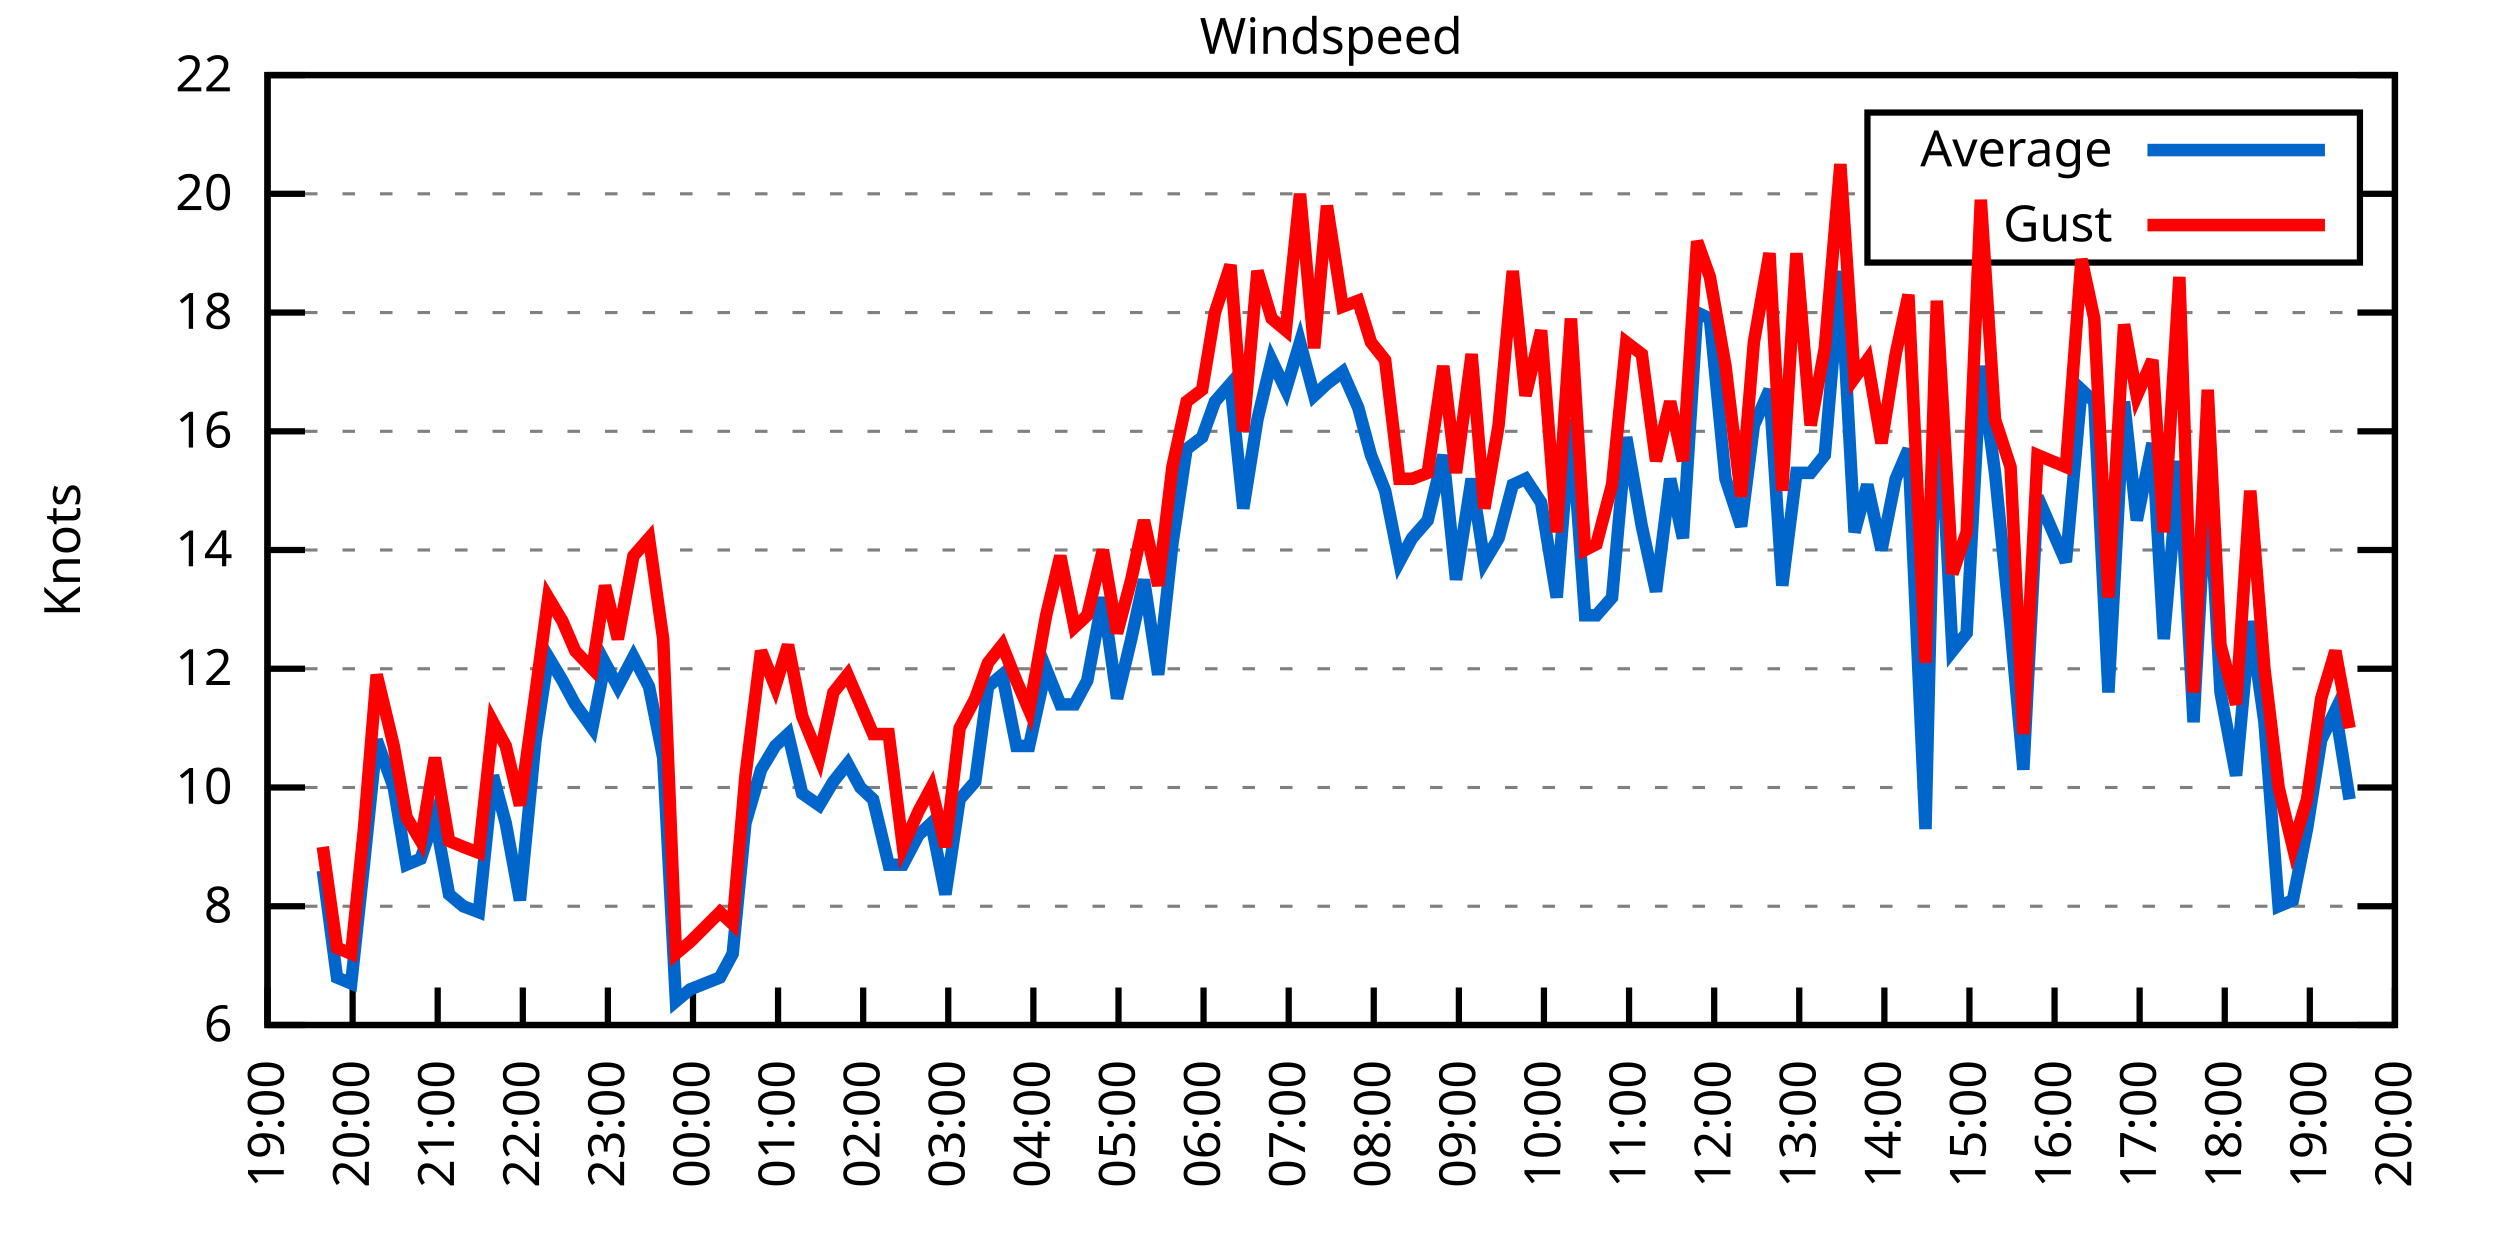
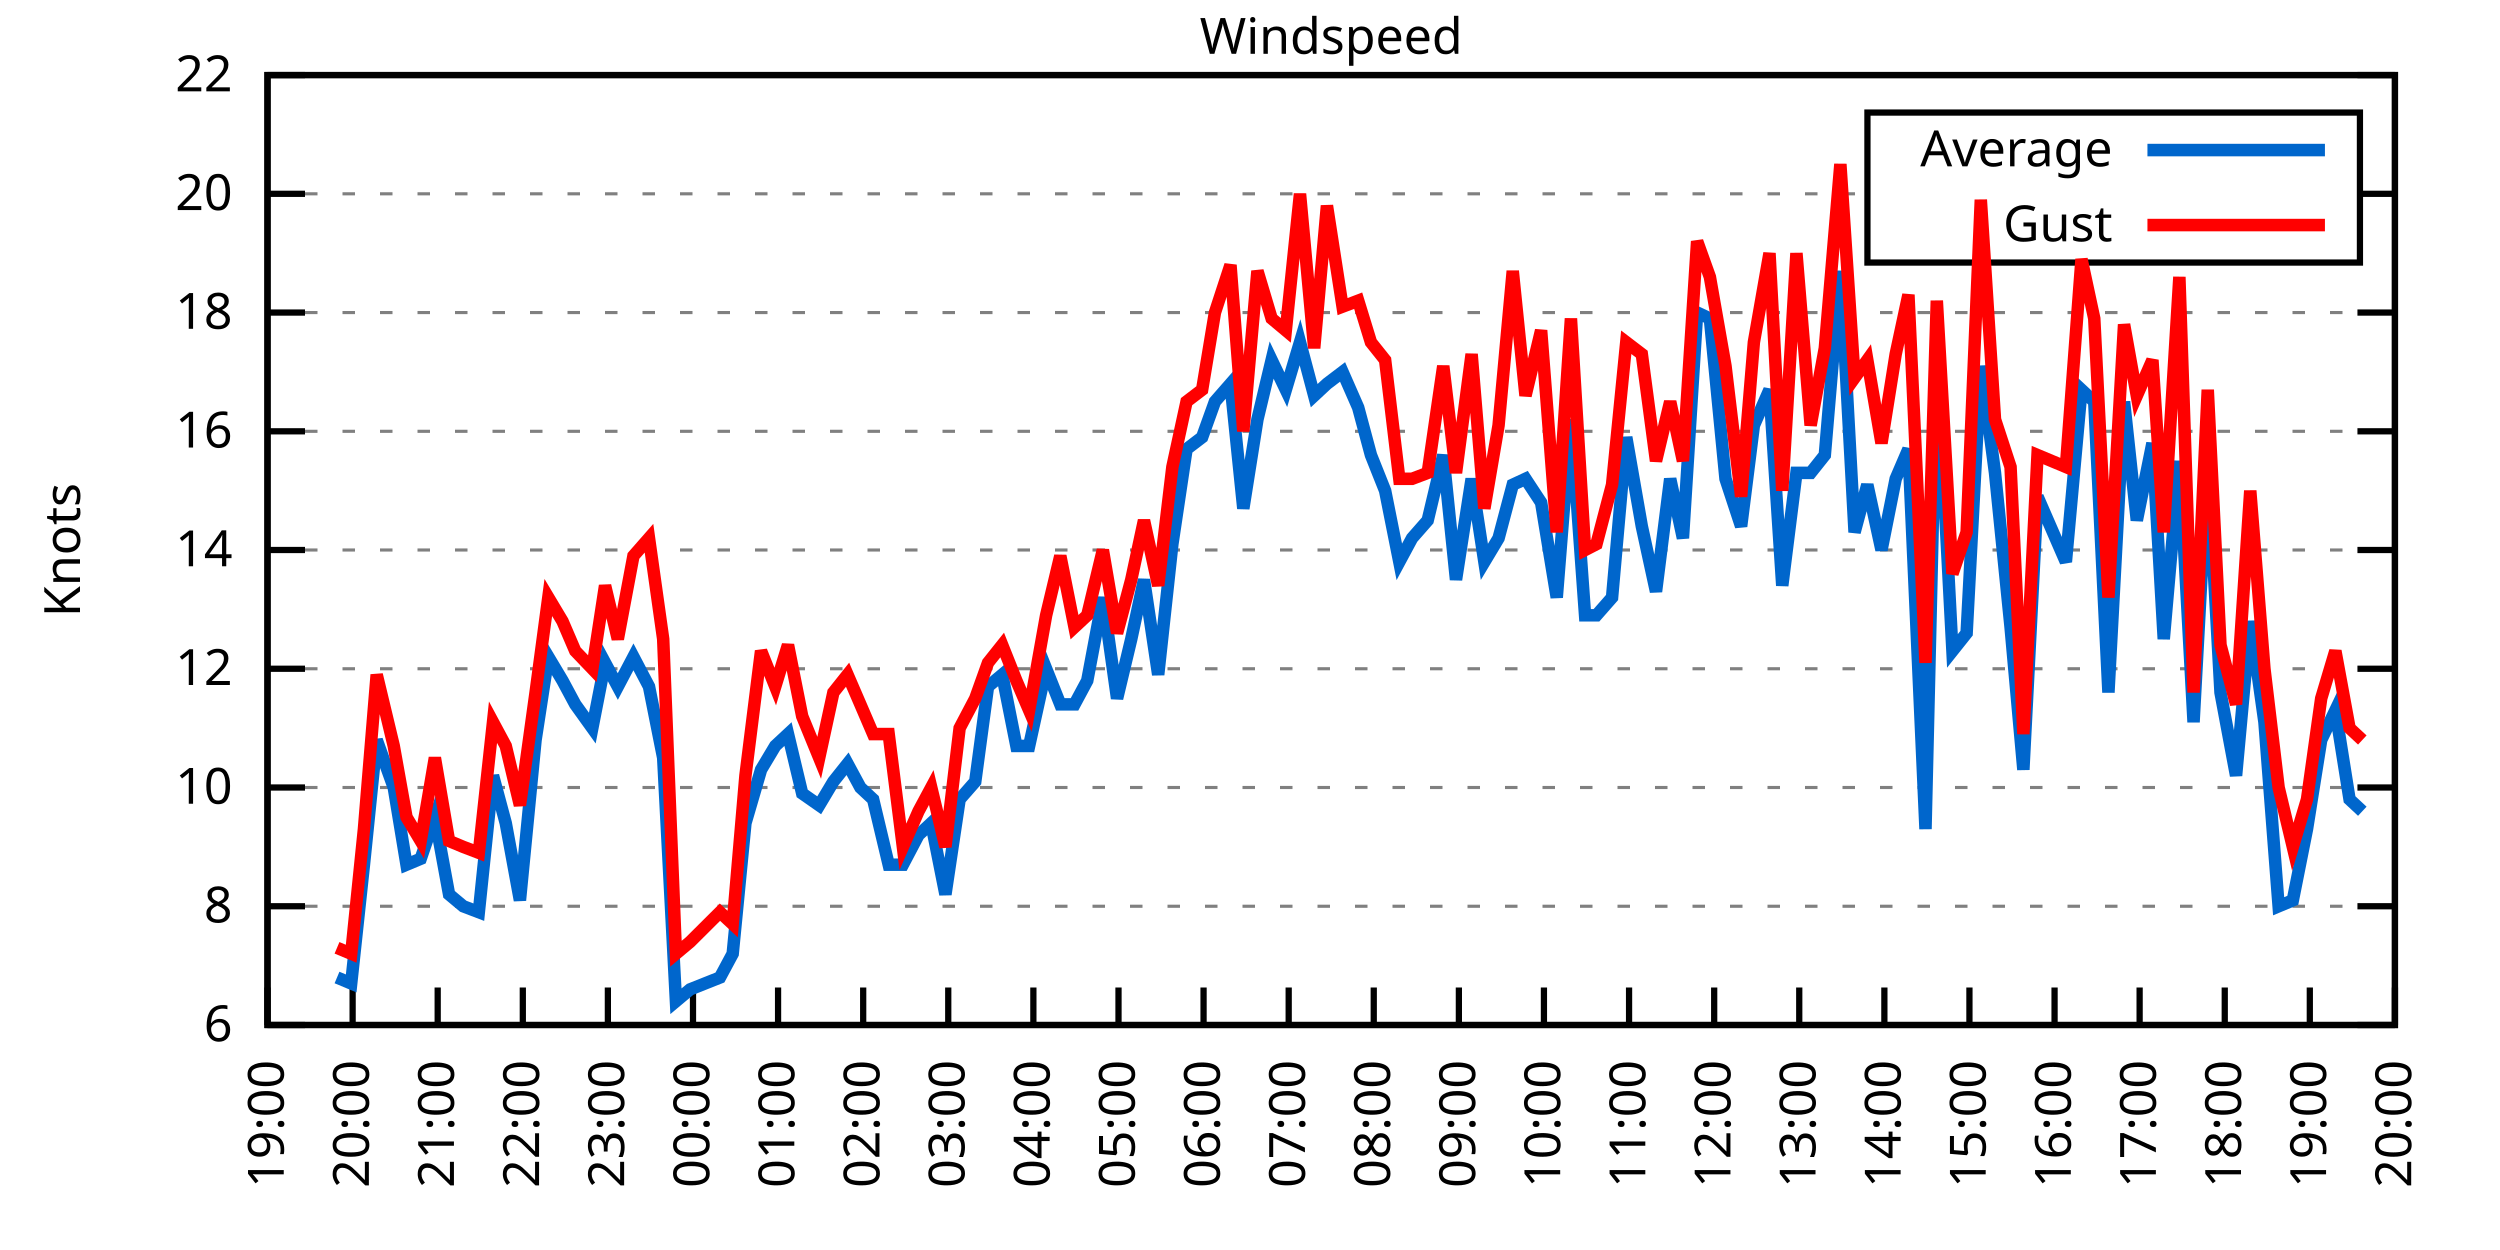
<svg xmlns="http://www.w3.org/2000/svg" xmlns:xlink="http://www.w3.org/1999/xlink" width="400" height="200" viewBox="0 0 400 200">
  <g id="gnuplot_canvas">
    <rect x="0" y="0" width="400" height="200" fill="none" />
    <defs>
      <circle id="gpDot" r="0.5" stroke-width="0.5" stroke="currentColor" />
      <path id="gpPt0" stroke-width="0.333" stroke="currentColor" d="M-1,0 h2 M0,-1 v2" />
      <path id="gpPt1" stroke-width="0.333" stroke="currentColor" d="M-1,-1 L1,1 M1,-1 L-1,1" />
      <path id="gpPt2" stroke-width="0.333" stroke="currentColor" d="M-1,0 L1,0 M0,-1 L0,1 M-1,-1 L1,1 M-1,1 L1,-1" />
      <rect id="gpPt3" stroke-width="0.333" stroke="currentColor" x="-1" y="-1" width="2" height="2" />
      <rect id="gpPt4" stroke-width="0.333" stroke="currentColor" fill="currentColor" x="-1" y="-1" width="2" height="2" />
      <circle id="gpPt5" stroke-width="0.333" stroke="currentColor" cx="0" cy="0" r="1" />
      <use xlink:href="#gpPt5" id="gpPt6" fill="currentColor" stroke="none" />
      <path id="gpPt7" stroke-width="0.333" stroke="currentColor" d="M0,-1.33 L-1.33,0.67 L1.33,0.67 z" />
      <use xlink:href="#gpPt7" id="gpPt8" fill="currentColor" stroke="none" />
      <use xlink:href="#gpPt7" id="gpPt9" stroke="currentColor" transform="rotate(180)" />
      <use xlink:href="#gpPt9" id="gpPt10" fill="currentColor" stroke="none" />
      <use xlink:href="#gpPt3" id="gpPt11" stroke="currentColor" transform="rotate(45)" />
      <use xlink:href="#gpPt11" id="gpPt12" fill="currentColor" stroke="none" />
      <path id="gpPt13" stroke-width="0.333" stroke="currentColor" d="M0,1.330 L1.265,0.411 L0.782,-1.067 L-0.782,-1.076 L-1.265,0.411 z" />
      <use xlink:href="#gpPt13" id="gpPt14" fill="currentColor" stroke="none" />
      <filter id="textbox" filterUnits="objectBoundingBox" x="0" y="0" height="1" width="1">
        <feFlood flood-color="white" flood-opacity="1" result="bgnd" />
        <feComposite in="SourceGraphic" in2="bgnd" operator="atop" />
      </filter>
      <filter id="greybox" filterUnits="objectBoundingBox" x="0" y="0" height="1" width="1">
        <feFlood flood-color="lightgrey" flood-opacity="1" result="grey" />
        <feComposite in="SourceGraphic" in2="grey" operator="atop" />
      </filter>
    </defs>
    <g fill="none" color="white" stroke="currentColor" stroke-width="1.00" stroke-linecap="butt" stroke-linejoin="miter">
</g>
    <g fill="none" color="black" stroke="currentColor" stroke-width="1.00" stroke-linecap="butt" stroke-linejoin="miter">
      <g stroke="none" shape-rendering="crispEdges">
        <polygon fill="rgb(255, 255, 255)" points="42.80,164.00 383.18,164.00 383.18,12.02 42.80,12.02 " />
      </g>
    </g>
    <g fill="none" color="black" stroke="currentColor" stroke-width="1.00" stroke-linecap="butt" stroke-linejoin="miter">
</g>
    <g fill="none" color="black" stroke="black" stroke-width="0.50" stroke-linecap="butt" stroke-linejoin="miter">
</g>
    <g fill="none" color="gray" stroke="currentColor" stroke-width="0.50" stroke-linecap="butt" stroke-linejoin="miter">
      <path stroke="gray" stroke-dasharray="2,4" class="gridline" d="M42.80,164.00 L383.19,164.00  " />
    </g>
    <g fill="none" color="gray" stroke="gray" stroke-width="1.00" stroke-linecap="butt" stroke-linejoin="miter">
</g>
    <g fill="none" color="black" stroke="currentColor" stroke-width="1.00" stroke-linecap="butt" stroke-linejoin="miter">
      <path stroke="black" d="M42.80,164.00 L48.80,164.00 M383.19,164.00 L377.19,164.00  " />
      <g transform="translate(37.20,166.60)" stroke="none" fill="black" font-family="Sans" font-size="8.00" text-anchor="end">
        <text>
          <tspan font-family="Sans"> 6</tspan>
        </text>
      </g>
    </g>
    <g fill="none" color="black" stroke="currentColor" stroke-width="1.00" stroke-linecap="butt" stroke-linejoin="miter">
</g>
    <g fill="none" color="black" stroke="black" stroke-width="0.50" stroke-linecap="butt" stroke-linejoin="miter">
</g>
    <g fill="none" color="gray" stroke="currentColor" stroke-width="0.50" stroke-linecap="butt" stroke-linejoin="miter">
      <path stroke="gray" stroke-dasharray="2,4" class="gridline" d="M42.80,145.00 L383.19,145.00  " />
    </g>
    <g fill="none" color="gray" stroke="gray" stroke-width="1.00" stroke-linecap="butt" stroke-linejoin="miter">
</g>
    <g fill="none" color="black" stroke="currentColor" stroke-width="1.00" stroke-linecap="butt" stroke-linejoin="miter">
      <path stroke="black" d="M42.80,145.00 L48.80,145.00 M383.19,145.00 L377.19,145.00  " />
      <g transform="translate(37.20,147.60)" stroke="none" fill="black" font-family="Sans" font-size="8.00" text-anchor="end">
        <text>
          <tspan font-family="Sans"> 8</tspan>
        </text>
      </g>
    </g>
    <g fill="none" color="black" stroke="currentColor" stroke-width="1.00" stroke-linecap="butt" stroke-linejoin="miter">
</g>
    <g fill="none" color="black" stroke="black" stroke-width="0.50" stroke-linecap="butt" stroke-linejoin="miter">
</g>
    <g fill="none" color="gray" stroke="currentColor" stroke-width="0.50" stroke-linecap="butt" stroke-linejoin="miter">
      <path stroke="gray" stroke-dasharray="2,4" class="gridline" d="M42.80,126.00 L383.19,126.00  " />
    </g>
    <g fill="none" color="gray" stroke="gray" stroke-width="1.00" stroke-linecap="butt" stroke-linejoin="miter">
</g>
    <g fill="none" color="black" stroke="currentColor" stroke-width="1.00" stroke-linecap="butt" stroke-linejoin="miter">
      <path stroke="black" d="M42.80,126.00 L48.80,126.00 M383.19,126.00 L377.19,126.00  " />
      <g transform="translate(37.20,128.60)" stroke="none" fill="black" font-family="Sans" font-size="8.00" text-anchor="end">
        <text>
          <tspan font-family="Sans"> 10</tspan>
        </text>
      </g>
    </g>
    <g fill="none" color="black" stroke="currentColor" stroke-width="1.00" stroke-linecap="butt" stroke-linejoin="miter">
</g>
    <g fill="none" color="black" stroke="black" stroke-width="0.50" stroke-linecap="butt" stroke-linejoin="miter">
</g>
    <g fill="none" color="gray" stroke="currentColor" stroke-width="0.50" stroke-linecap="butt" stroke-linejoin="miter">
      <path stroke="gray" stroke-dasharray="2,4" class="gridline" d="M42.80,107.00 L383.19,107.00  " />
    </g>
    <g fill="none" color="gray" stroke="gray" stroke-width="1.00" stroke-linecap="butt" stroke-linejoin="miter">
</g>
    <g fill="none" color="black" stroke="currentColor" stroke-width="1.00" stroke-linecap="butt" stroke-linejoin="miter">
      <path stroke="black" d="M42.80,107.00 L48.80,107.00 M383.19,107.00 L377.19,107.00  " />
      <g transform="translate(37.20,109.60)" stroke="none" fill="black" font-family="Sans" font-size="8.00" text-anchor="end">
        <text>
          <tspan font-family="Sans"> 12</tspan>
        </text>
      </g>
    </g>
    <g fill="none" color="black" stroke="currentColor" stroke-width="1.00" stroke-linecap="butt" stroke-linejoin="miter">
</g>
    <g fill="none" color="black" stroke="black" stroke-width="0.50" stroke-linecap="butt" stroke-linejoin="miter">
</g>
    <g fill="none" color="gray" stroke="currentColor" stroke-width="0.50" stroke-linecap="butt" stroke-linejoin="miter">
      <path stroke="gray" stroke-dasharray="2,4" class="gridline" d="M42.80,88.00 L383.19,88.00  " />
    </g>
    <g fill="none" color="gray" stroke="gray" stroke-width="1.00" stroke-linecap="butt" stroke-linejoin="miter">
</g>
    <g fill="none" color="black" stroke="currentColor" stroke-width="1.00" stroke-linecap="butt" stroke-linejoin="miter">
      <path stroke="black" d="M42.80,88.00 L48.80,88.00 M383.19,88.00 L377.19,88.00  " />
      <g transform="translate(37.20,90.60)" stroke="none" fill="black" font-family="Sans" font-size="8.00" text-anchor="end">
        <text>
          <tspan font-family="Sans"> 14</tspan>
        </text>
      </g>
    </g>
    <g fill="none" color="black" stroke="currentColor" stroke-width="1.00" stroke-linecap="butt" stroke-linejoin="miter">
</g>
    <g fill="none" color="black" stroke="black" stroke-width="0.50" stroke-linecap="butt" stroke-linejoin="miter">
</g>
    <g fill="none" color="gray" stroke="currentColor" stroke-width="0.50" stroke-linecap="butt" stroke-linejoin="miter">
      <path stroke="gray" stroke-dasharray="2,4" class="gridline" d="M42.80,69.01 L383.19,69.01  " />
    </g>
    <g fill="none" color="gray" stroke="gray" stroke-width="1.00" stroke-linecap="butt" stroke-linejoin="miter">
</g>
    <g fill="none" color="black" stroke="currentColor" stroke-width="1.00" stroke-linecap="butt" stroke-linejoin="miter">
      <path stroke="black" d="M42.80,69.01 L48.80,69.01 M383.19,69.01 L377.19,69.01  " />
      <g transform="translate(37.20,71.61)" stroke="none" fill="black" font-family="Sans" font-size="8.00" text-anchor="end">
        <text>
          <tspan font-family="Sans"> 16</tspan>
        </text>
      </g>
    </g>
    <g fill="none" color="black" stroke="currentColor" stroke-width="1.00" stroke-linecap="butt" stroke-linejoin="miter">
</g>
    <g fill="none" color="black" stroke="black" stroke-width="0.50" stroke-linecap="butt" stroke-linejoin="miter">
</g>
    <g fill="none" color="gray" stroke="currentColor" stroke-width="0.50" stroke-linecap="butt" stroke-linejoin="miter">
      <path stroke="gray" stroke-dasharray="2,4" class="gridline" d="M42.80,50.01 L383.19,50.01  " />
    </g>
    <g fill="none" color="gray" stroke="gray" stroke-width="1.00" stroke-linecap="butt" stroke-linejoin="miter">
</g>
    <g fill="none" color="black" stroke="currentColor" stroke-width="1.00" stroke-linecap="butt" stroke-linejoin="miter">
      <path stroke="black" d="M42.80,50.01 L48.80,50.01 M383.19,50.01 L377.19,50.01  " />
      <g transform="translate(37.20,52.61)" stroke="none" fill="black" font-family="Sans" font-size="8.00" text-anchor="end">
        <text>
          <tspan font-family="Sans"> 18</tspan>
        </text>
      </g>
    </g>
    <g fill="none" color="black" stroke="currentColor" stroke-width="1.00" stroke-linecap="butt" stroke-linejoin="miter">
</g>
    <g fill="none" color="black" stroke="black" stroke-width="0.50" stroke-linecap="butt" stroke-linejoin="miter">
</g>
    <g fill="none" color="gray" stroke="currentColor" stroke-width="0.50" stroke-linecap="butt" stroke-linejoin="miter">
      <path stroke="gray" stroke-dasharray="2,4" class="gridline" d="M42.80,31.01 L298.79,31.01 M377.59,31.01 L383.19,31.01  " />
    </g>
    <g fill="none" color="gray" stroke="gray" stroke-width="1.00" stroke-linecap="butt" stroke-linejoin="miter">
</g>
    <g fill="none" color="black" stroke="currentColor" stroke-width="1.00" stroke-linecap="butt" stroke-linejoin="miter">
      <path stroke="black" d="M42.80,31.01 L48.80,31.01 M383.19,31.01 L377.19,31.01  " />
      <g transform="translate(37.20,33.61)" stroke="none" fill="black" font-family="Sans" font-size="8.00" text-anchor="end">
        <text>
          <tspan font-family="Sans"> 20</tspan>
        </text>
      </g>
    </g>
    <g fill="none" color="black" stroke="currentColor" stroke-width="1.00" stroke-linecap="butt" stroke-linejoin="miter">
</g>
    <g fill="none" color="black" stroke="black" stroke-width="0.50" stroke-linecap="butt" stroke-linejoin="miter">
</g>
    <g fill="none" color="gray" stroke="currentColor" stroke-width="0.50" stroke-linecap="butt" stroke-linejoin="miter">
      <path stroke="gray" stroke-dasharray="2,4" class="gridline" d="M42.80,12.01 L383.19,12.01  " />
    </g>
    <g fill="none" color="gray" stroke="gray" stroke-width="1.00" stroke-linecap="butt" stroke-linejoin="miter">
</g>
    <g fill="none" color="black" stroke="currentColor" stroke-width="1.00" stroke-linecap="butt" stroke-linejoin="miter">
      <path stroke="black" d="M42.80,12.01 L48.80,12.01 M383.19,12.01 L377.19,12.01  " />
      <g transform="translate(37.20,14.61)" stroke="none" fill="black" font-family="Sans" font-size="8.00" text-anchor="end">
        <text>
          <tspan font-family="Sans"> 22</tspan>
        </text>
      </g>
    </g>
    <g fill="none" color="black" stroke="currentColor" stroke-width="1.00" stroke-linecap="butt" stroke-linejoin="miter">
      <path stroke="black" d="M42.80,164.00 L42.80,158.00  " />
      <g transform="translate(45.40,169.60) rotate(270.00)" stroke="none" fill="black" font-family="Sans" font-size="8.00" text-anchor="end">
        <text>
          <tspan font-family="Sans">19:00</tspan>
        </text>
      </g>
    </g>
    <g fill="none" color="black" stroke="currentColor" stroke-width="1.00" stroke-linecap="butt" stroke-linejoin="miter">
      <path stroke="black" d="M56.42,164.00 L56.42,158.00  " />
      <g transform="translate(59.02,169.60) rotate(270.00)" stroke="none" fill="black" font-family="Sans" font-size="8.00" text-anchor="end">
        <text>
          <tspan font-family="Sans">20:00</tspan>
        </text>
      </g>
    </g>
    <g fill="none" color="black" stroke="currentColor" stroke-width="1.00" stroke-linecap="butt" stroke-linejoin="miter">
      <path stroke="black" d="M70.03,164.00 L70.03,158.00  " />
      <g transform="translate(72.63,169.60) rotate(270.00)" stroke="none" fill="black" font-family="Sans" font-size="8.00" text-anchor="end">
        <text>
          <tspan font-family="Sans">21:00</tspan>
        </text>
      </g>
    </g>
    <g fill="none" color="black" stroke="currentColor" stroke-width="1.00" stroke-linecap="butt" stroke-linejoin="miter">
      <path stroke="black" d="M83.65,164.00 L83.65,158.00  " />
      <g transform="translate(86.25,169.60) rotate(270.00)" stroke="none" fill="black" font-family="Sans" font-size="8.00" text-anchor="end">
        <text>
          <tspan font-family="Sans">22:00</tspan>
        </text>
      </g>
    </g>
    <g fill="none" color="black" stroke="currentColor" stroke-width="1.00" stroke-linecap="butt" stroke-linejoin="miter">
      <path stroke="black" d="M97.26,164.00 L97.26,158.00  " />
      <g transform="translate(99.86,169.60) rotate(270.00)" stroke="none" fill="black" font-family="Sans" font-size="8.00" text-anchor="end">
        <text>
          <tspan font-family="Sans">23:00</tspan>
        </text>
      </g>
    </g>
    <g fill="none" color="black" stroke="currentColor" stroke-width="1.00" stroke-linecap="butt" stroke-linejoin="miter">
      <path stroke="black" d="M110.88,164.00 L110.88,158.00  " />
      <g transform="translate(113.48,169.60) rotate(270.00)" stroke="none" fill="black" font-family="Sans" font-size="8.00" text-anchor="end">
        <text>
          <tspan font-family="Sans">00:00</tspan>
        </text>
      </g>
    </g>
    <g fill="none" color="black" stroke="currentColor" stroke-width="1.00" stroke-linecap="butt" stroke-linejoin="miter">
      <path stroke="black" d="M124.49,164.00 L124.49,158.00  " />
      <g transform="translate(127.09,169.60) rotate(270.00)" stroke="none" fill="black" font-family="Sans" font-size="8.00" text-anchor="end">
        <text>
          <tspan font-family="Sans">01:00</tspan>
        </text>
      </g>
    </g>
    <g fill="none" color="black" stroke="currentColor" stroke-width="1.00" stroke-linecap="butt" stroke-linejoin="miter">
      <path stroke="black" d="M138.11,164.00 L138.11,158.00  " />
      <g transform="translate(140.71,169.60) rotate(270.00)" stroke="none" fill="black" font-family="Sans" font-size="8.00" text-anchor="end">
        <text>
          <tspan font-family="Sans">02:00</tspan>
        </text>
      </g>
    </g>
    <g fill="none" color="black" stroke="currentColor" stroke-width="1.00" stroke-linecap="butt" stroke-linejoin="miter">
      <path stroke="black" d="M151.72,164.00 L151.72,158.00  " />
      <g transform="translate(154.32,169.60) rotate(270.00)" stroke="none" fill="black" font-family="Sans" font-size="8.00" text-anchor="end">
        <text>
          <tspan font-family="Sans">03:00</tspan>
        </text>
      </g>
    </g>
    <g fill="none" color="black" stroke="currentColor" stroke-width="1.00" stroke-linecap="butt" stroke-linejoin="miter">
      <path stroke="black" d="M165.34,164.00 L165.34,158.00  " />
      <g transform="translate(167.94,169.60) rotate(270.00)" stroke="none" fill="black" font-family="Sans" font-size="8.00" text-anchor="end">
        <text>
          <tspan font-family="Sans">04:00</tspan>
        </text>
      </g>
    </g>
    <g fill="none" color="black" stroke="currentColor" stroke-width="1.00" stroke-linecap="butt" stroke-linejoin="miter">
      <path stroke="black" d="M178.96,164.00 L178.96,158.00  " />
      <g transform="translate(181.56,169.60) rotate(270.00)" stroke="none" fill="black" font-family="Sans" font-size="8.00" text-anchor="end">
        <text>
          <tspan font-family="Sans">05:00</tspan>
        </text>
      </g>
    </g>
    <g fill="none" color="black" stroke="currentColor" stroke-width="1.00" stroke-linecap="butt" stroke-linejoin="miter">
      <path stroke="black" d="M192.57,164.00 L192.57,158.00  " />
      <g transform="translate(195.17,169.60) rotate(270.00)" stroke="none" fill="black" font-family="Sans" font-size="8.00" text-anchor="end">
        <text>
          <tspan font-family="Sans">06:00</tspan>
        </text>
      </g>
    </g>
    <g fill="none" color="black" stroke="currentColor" stroke-width="1.00" stroke-linecap="butt" stroke-linejoin="miter">
      <path stroke="black" d="M206.19,164.00 L206.19,158.00  " />
      <g transform="translate(208.79,169.60) rotate(270.00)" stroke="none" fill="black" font-family="Sans" font-size="8.00" text-anchor="end">
        <text>
          <tspan font-family="Sans">07:00</tspan>
        </text>
      </g>
    </g>
    <g fill="none" color="black" stroke="currentColor" stroke-width="1.00" stroke-linecap="butt" stroke-linejoin="miter">
      <path stroke="black" d="M219.80,164.00 L219.80,158.00  " />
      <g transform="translate(222.40,169.60) rotate(270.00)" stroke="none" fill="black" font-family="Sans" font-size="8.00" text-anchor="end">
        <text>
          <tspan font-family="Sans">08:00</tspan>
        </text>
      </g>
    </g>
    <g fill="none" color="black" stroke="currentColor" stroke-width="1.00" stroke-linecap="butt" stroke-linejoin="miter">
      <path stroke="black" d="M233.42,164.00 L233.42,158.00  " />
      <g transform="translate(236.02,169.60) rotate(270.00)" stroke="none" fill="black" font-family="Sans" font-size="8.00" text-anchor="end">
        <text>
          <tspan font-family="Sans">09:00</tspan>
        </text>
      </g>
    </g>
    <g fill="none" color="black" stroke="currentColor" stroke-width="1.00" stroke-linecap="butt" stroke-linejoin="miter">
      <path stroke="black" d="M247.03,164.00 L247.03,158.00  " />
      <g transform="translate(249.63,169.60) rotate(270.00)" stroke="none" fill="black" font-family="Sans" font-size="8.00" text-anchor="end">
        <text>
          <tspan font-family="Sans">10:00</tspan>
        </text>
      </g>
    </g>
    <g fill="none" color="black" stroke="currentColor" stroke-width="1.00" stroke-linecap="butt" stroke-linejoin="miter">
      <path stroke="black" d="M260.65,164.00 L260.65,158.00  " />
      <g transform="translate(263.25,169.60) rotate(270.00)" stroke="none" fill="black" font-family="Sans" font-size="8.00" text-anchor="end">
        <text>
          <tspan font-family="Sans">11:00</tspan>
        </text>
      </g>
    </g>
    <g fill="none" color="black" stroke="currentColor" stroke-width="1.00" stroke-linecap="butt" stroke-linejoin="miter">
      <path stroke="black" d="M274.27,164.00 L274.27,158.00  " />
      <g transform="translate(276.87,169.60) rotate(270.00)" stroke="none" fill="black" font-family="Sans" font-size="8.00" text-anchor="end">
        <text>
          <tspan font-family="Sans">12:00</tspan>
        </text>
      </g>
    </g>
    <g fill="none" color="black" stroke="currentColor" stroke-width="1.00" stroke-linecap="butt" stroke-linejoin="miter">
      <path stroke="black" d="M287.88,164.00 L287.88,158.00  " />
      <g transform="translate(290.48,169.60) rotate(270.00)" stroke="none" fill="black" font-family="Sans" font-size="8.00" text-anchor="end">
        <text>
          <tspan font-family="Sans">13:00</tspan>
        </text>
      </g>
    </g>
    <g fill="none" color="black" stroke="currentColor" stroke-width="1.00" stroke-linecap="butt" stroke-linejoin="miter">
      <path stroke="black" d="M301.50,164.00 L301.50,158.00  " />
      <g transform="translate(304.10,169.60) rotate(270.00)" stroke="none" fill="black" font-family="Sans" font-size="8.00" text-anchor="end">
        <text>
          <tspan font-family="Sans">14:00</tspan>
        </text>
      </g>
    </g>
    <g fill="none" color="black" stroke="currentColor" stroke-width="1.00" stroke-linecap="butt" stroke-linejoin="miter">
      <path stroke="black" d="M315.11,164.00 L315.11,158.00  " />
      <g transform="translate(317.71,169.60) rotate(270.00)" stroke="none" fill="black" font-family="Sans" font-size="8.00" text-anchor="end">
        <text>
          <tspan font-family="Sans">15:00</tspan>
        </text>
      </g>
    </g>
    <g fill="none" color="black" stroke="currentColor" stroke-width="1.00" stroke-linecap="butt" stroke-linejoin="miter">
      <path stroke="black" d="M328.73,164.00 L328.73,158.00  " />
      <g transform="translate(331.33,169.60) rotate(270.00)" stroke="none" fill="black" font-family="Sans" font-size="8.00" text-anchor="end">
        <text>
          <tspan font-family="Sans">16:00</tspan>
        </text>
      </g>
    </g>
    <g fill="none" color="black" stroke="currentColor" stroke-width="1.00" stroke-linecap="butt" stroke-linejoin="miter">
      <path stroke="black" d="M342.34,164.00 L342.34,158.00  " />
      <g transform="translate(344.94,169.60) rotate(270.00)" stroke="none" fill="black" font-family="Sans" font-size="8.00" text-anchor="end">
        <text>
          <tspan font-family="Sans">17:00</tspan>
        </text>
      </g>
    </g>
    <g fill="none" color="black" stroke="currentColor" stroke-width="1.00" stroke-linecap="butt" stroke-linejoin="miter">
      <path stroke="black" d="M355.96,164.00 L355.96,158.00  " />
      <g transform="translate(358.56,169.60) rotate(270.00)" stroke="none" fill="black" font-family="Sans" font-size="8.00" text-anchor="end">
        <text>
          <tspan font-family="Sans">18:00</tspan>
        </text>
      </g>
    </g>
    <g fill="none" color="black" stroke="currentColor" stroke-width="1.00" stroke-linecap="butt" stroke-linejoin="miter">
      <path stroke="black" d="M369.57,164.00 L369.57,158.00  " />
      <g transform="translate(372.17,169.60) rotate(270.00)" stroke="none" fill="black" font-family="Sans" font-size="8.00" text-anchor="end">
        <text>
          <tspan font-family="Sans">19:00</tspan>
        </text>
      </g>
    </g>
    <g fill="none" color="black" stroke="currentColor" stroke-width="1.00" stroke-linecap="butt" stroke-linejoin="miter">
      <path stroke="black" d="M383.19,164.00 L383.19,158.00  " />
      <g transform="translate(385.79,169.60) rotate(270.00)" stroke="none" fill="black" font-family="Sans" font-size="8.00" text-anchor="end">
        <text>
          <tspan font-family="Sans">20:00</tspan>
        </text>
      </g>
    </g>
    <g fill="none" color="black" stroke="currentColor" stroke-width="1.00" stroke-linecap="butt" stroke-linejoin="miter">
</g>
    <g fill="none" color="black" stroke="currentColor" stroke-width="1.00" stroke-linecap="butt" stroke-linejoin="miter">
      <path stroke="black" d="M42.80,12.01 L42.80,164.00 L383.19,164.00 L383.19,12.01 L42.80,12.01 Z  " />
    </g>
    <g fill="none" color="black" stroke="currentColor" stroke-width="1.00" stroke-linecap="butt" stroke-linejoin="miter">
</g>
    <g fill="none" color="black" stroke="currentColor" stroke-width="1.00" stroke-linecap="butt" stroke-linejoin="miter">
      <path stroke="black" d="M298.79,42.01 L298.79,18.01 L377.59,18.01 L377.59,42.01 L298.79,42.01 Z  " />
    </g>
    <g id="Windspeed_plot_1">
      <g fill="none" color="white" stroke="black" stroke-width="2.00" stroke-linecap="butt" stroke-linejoin="miter">
</g>
      <g fill="none" color="black" stroke="currentColor" stroke-width="2.00" stroke-linecap="butt" stroke-linejoin="miter">
        <g transform="translate(337.99,26.61)" stroke="none" fill="black" font-family="Sans" font-size="8.00" text-anchor="end">
          <text>
            <tspan font-family="Sans">Average</tspan>
          </text>
        </g>
      </g>
      <g fill="none" color="black" stroke="currentColor" stroke-width="2.00" stroke-linecap="butt" stroke-linejoin="miter">
-         <path stroke="rgb(  0, 102, 204)" d="M343.59,24.01 L371.99,24.01 M51.65,139.30 L53.92,156.40 L56.19,157.35 L58.23,138.35 L60.27,118.40 L63.00,126.00   L65.04,138.35 L67.31,137.40 L69.58,130.75 L71.85,143.10 L74.12,145.00 L76.61,145.95 L78.88,124.10 L80.92,131.70   L83.19,144.05 L85.69,118.40 L87.73,105.10 L90.00,108.90 L92.04,112.70 L94.77,116.50 L96.81,106.05 L98.85,109.85   L101.35,105.10 L103.84,109.85 L106.11,121.25 L108.15,160.20 L110.42,158.30 L115.19,156.40 L117.23,152.60 L119.27,131.70   L121.77,123.15 L124.04,119.35 L126.08,117.45 L128.35,126.95 L131.07,128.85 L133.34,125.05 L135.61,122.20 L137.66,126.00   L139.70,127.90 L142.19,138.35 L144.46,138.35 L146.96,133.60 L149.00,131.70 L151.27,143.10 L153.54,127.90 L156.04,125.05   L158.08,109.85 L160.35,107.95 L162.62,119.35 L164.66,119.35 L167.38,107.00 L169.65,112.70 L171.92,112.70 L173.96,108.90   L176.46,95.60 L178.73,111.75 L181.00,102.25 L183.04,92.75 L185.31,107.95 L187.58,87.06 L189.85,71.86 L192.34,69.96   L194.39,64.26 L196.88,61.41 L198.93,81.36 L201.19,67.11 L203.46,57.61 L205.73,62.36 L208.00,54.76 L210.27,63.31   L212.31,61.41 L214.81,59.51 L217.31,65.21 L219.35,72.81 L221.62,78.51 L223.89,89.90 L225.93,86.11 L228.43,83.26   L230.92,72.81 L232.96,92.75 L235.46,76.61 L237.50,89.90 L239.77,86.11 L242.04,77.56 L244.08,76.61 L246.58,80.41   L249.08,95.60 L251.35,67.11 L253.61,98.45 L255.43,98.45 L257.93,95.60 L260.20,69.96 L262.69,84.21 L264.96,94.65   L267.23,76.61 L269.27,86.11 L271.54,50.01 L273.58,50.96 L276.08,76.61 L278.58,84.21 L280.62,68.06 L283.12,62.36   L285.16,93.70 L287.43,75.66 L289.70,75.66 L291.97,72.81 L294.46,43.36 L296.73,85.16 L298.77,77.56 L301.04,88.00   L303.31,76.61 L305.35,71.86 L308.08,132.65 L309.89,56.66 L312.39,104.15 L314.66,101.30 L316.93,58.56 L319.20,75.66   L321.69,100.35 L323.74,123.15 L326.00,79.46 L330.54,89.90 L333.04,62.36 L335.08,64.26 L337.35,110.80 L339.85,64.26   L341.89,83.26 L344.39,70.91 L346.20,102.25 L348.70,73.76 L350.97,115.55 L353.24,73.76 L355.28,110.80 L357.77,124.10   L360.04,99.40 L362.31,115.55 L364.58,145.00 L366.85,144.05 L369.12,132.65 L371.39,118.40 L373.66,113.65 L375.93,127.90    " />
+         <path stroke="rgb(  0, 102, 204)" d="M343.59,24.01 L371.99,24.01 M53.92,156.40 L56.19,157.35 L58.23,138.35 L60.27,118.40 L63.00,126.00 L65.04,138.35   L67.31,137.40 L69.58,130.75 L71.85,143.10 L74.12,145.00 L76.61,145.95 L78.88,124.10 L80.92,131.70 L83.19,144.05   L85.69,118.40 L87.73,105.10 L90.00,108.90 L92.04,112.70 L94.77,116.50 L96.81,106.05 L98.85,109.85 L101.35,105.10   L103.84,109.85 L106.11,121.25 L108.15,160.20 L110.42,158.30 L115.19,156.40 L117.23,152.60 L119.27,131.70 L121.77,123.15   L124.04,119.35 L126.08,117.45 L128.35,126.95 L131.07,128.85 L133.34,125.05 L135.61,122.20 L137.66,126.00 L139.70,127.90   L142.19,138.35 L144.46,138.35 L146.96,133.60 L149.00,131.70 L151.27,143.10 L153.54,127.90 L156.04,125.05 L158.08,109.85   L160.35,107.95 L162.62,119.35 L164.66,119.35 L167.38,107.00 L169.65,112.70 L171.92,112.70 L173.96,108.90 L176.46,95.60   L178.73,111.75 L181.00,102.25 L183.04,92.75 L185.31,107.95 L187.58,87.06 L189.85,71.86 L192.34,69.96 L194.39,64.26   L196.88,61.41 L198.93,81.36 L201.19,67.11 L203.46,57.61 L205.73,62.36 L208.00,54.76 L210.27,63.31 L212.31,61.41   L214.81,59.51 L217.31,65.21 L219.35,72.81 L221.62,78.51 L223.89,89.90 L225.93,86.11 L228.43,83.26 L230.92,72.81   L232.96,92.75 L235.46,76.61 L237.50,89.90 L239.77,86.11 L242.04,77.56 L244.08,76.61 L246.58,80.41 L249.08,95.60   L251.35,67.11 L253.61,98.45 L255.43,98.45 L257.93,95.60 L260.20,69.96 L262.69,84.21 L264.96,94.65 L267.23,76.61   L269.27,86.11 L271.54,50.01 L273.58,50.96 L276.08,76.61 L278.58,84.21 L280.62,68.06 L283.12,62.36 L285.16,93.70   L287.43,75.66 L289.70,75.66 L291.97,72.81 L294.46,43.36 L296.73,85.16 L298.77,77.56 L301.04,88.00 L303.31,76.61   L305.35,71.86 L308.08,132.65 L309.89,56.66 L312.39,104.15 L314.66,101.30 L316.93,58.56 L319.20,75.66 L321.69,100.35   L323.74,123.15 L326.00,79.46 L330.54,89.90 L333.04,62.36 L335.08,64.26 L337.35,110.80 L339.85,64.26 L341.89,83.26   L344.39,70.91 L346.20,102.25 L348.70,73.76 L350.97,115.55 L353.24,73.76 L355.28,110.80 L357.77,124.10 L360.04,99.40   L362.31,115.55 L364.58,145.00 L366.85,144.05 L369.12,132.65 L371.39,118.40 L373.66,113.65 L375.93,127.90 L377.97,129.80    " />
      </g>
    </g>
    <g id="Windspeed_plot_2">
      <g fill="none" color="black" stroke="currentColor" stroke-width="2.00" stroke-linecap="butt" stroke-linejoin="miter">
        <g transform="translate(337.99,38.61)" stroke="none" fill="black" font-family="Sans" font-size="8.00" text-anchor="end">
          <text>
            <tspan font-family="Sans">Gust</tspan>
          </text>
        </g>
      </g>
      <g fill="none" color="black" stroke="currentColor" stroke-width="2.00" stroke-linecap="butt" stroke-linejoin="miter">
-         <path stroke="rgb(255,   0,   0)" d="M343.59,36.01 L371.99,36.01 M51.65,135.50 L53.92,151.65 L56.19,152.60 L58.23,132.65 L60.27,107.95 L63.00,119.35   L65.04,130.75 L67.31,134.55 L69.58,121.25 L71.85,134.55 L74.12,135.50 L76.61,136.45 L78.88,115.55 L80.92,119.35   L83.19,128.85 L85.69,110.80 L87.73,95.60 L90.00,99.40 L92.04,104.15 L94.77,107.00 L96.81,93.70 L98.85,102.25   L101.35,88.95 L103.84,86.11 L106.11,102.25 L108.15,152.60 L110.42,150.70 L115.19,145.95 L117.23,147.85 L119.27,124.10   L121.77,104.15 L124.04,109.85 L126.08,103.20 L128.35,114.60 L131.07,121.25 L133.34,110.80 L135.61,107.95 L137.66,112.70   L139.70,117.45 L142.19,117.45 L144.46,135.50 L146.96,129.80 L149.00,126.00 L151.27,135.50 L153.54,116.50 L156.04,111.75   L158.08,106.05 L160.35,103.20 L162.62,108.90 L164.66,113.65 L167.38,98.45 L169.65,88.95 L171.92,100.35 L173.96,98.45   L176.46,88.00 L178.73,101.30 L181.00,92.75 L183.04,83.26 L185.31,93.70 L187.58,74.71 L189.85,64.26 L192.34,62.36   L194.39,50.01 L196.88,42.41 L198.93,69.01 L201.19,43.36 L203.46,50.96 L205.73,52.86 L208.00,31.01 L210.27,55.71   L212.31,32.91 L214.81,49.06 L217.31,48.11 L219.35,54.76 L221.62,57.61 L223.89,76.61 L225.93,76.61 L228.43,75.66   L230.92,58.56 L232.96,75.66 L235.46,56.66 L237.50,81.36 L239.77,68.06 L242.04,43.36 L244.08,63.31 L246.58,52.86   L249.08,85.16 L251.35,50.96 L253.61,88.00 L255.43,87.06 L257.93,77.56 L260.20,54.76 L262.69,56.66 L264.96,73.76   L267.23,64.26 L269.27,73.76 L271.54,38.61 L273.58,44.31 L276.08,58.56 L278.58,79.46 L280.62,54.76 L283.12,40.51   L285.16,78.51 L287.43,40.51 L289.70,68.06 L291.97,55.71 L294.46,26.26 L296.73,60.46 L298.77,57.61 L301.04,70.91   L303.31,56.66 L305.35,47.16 L308.08,106.05 L309.89,48.11 L312.39,91.80 L314.66,85.16 L316.93,31.96 L319.20,67.11   L321.69,74.71 L323.74,117.45 L326.00,72.81 L330.54,74.71 L333.04,41.46 L335.08,50.96 L337.35,95.60 L339.85,51.91   L341.89,63.31 L344.39,57.61 L346.20,85.16 L348.70,44.31 L350.97,110.80 L353.24,62.36 L355.28,103.20 L357.77,112.70   L360.04,78.51 L362.31,107.00 L364.58,126.00 L366.85,135.50 L369.12,127.90 L371.39,111.75 L373.66,104.15 L375.93,116.50    " />
+         <path stroke="rgb(255,   0,   0)" d="M343.59,36.01 L371.99,36.01 M53.92,151.65 L56.19,152.60 L58.23,132.65 L60.27,107.95 L63.00,119.35 L65.04,130.75   L67.31,134.55 L69.58,121.25 L71.85,134.55 L74.12,135.50 L76.61,136.45 L78.88,115.55 L80.92,119.35 L83.19,128.85   L85.69,110.80 L87.73,95.60 L90.00,99.40 L92.04,104.15 L94.77,107.00 L96.81,93.70 L98.85,102.25 L101.35,88.95   L103.84,86.11 L106.11,102.25 L108.15,152.60 L110.42,150.70 L115.19,145.95 L117.23,147.85 L119.27,124.10 L121.77,104.15   L124.04,109.85 L126.08,103.20 L128.35,114.60 L131.07,121.25 L133.34,110.80 L135.61,107.95 L137.66,112.70 L139.70,117.45   L142.19,117.45 L144.46,135.50 L146.96,129.80 L149.00,126.00 L151.27,135.50 L153.54,116.50 L156.04,111.75 L158.08,106.05   L160.35,103.20 L162.62,108.90 L164.66,113.65 L167.38,98.45 L169.65,88.95 L171.92,100.35 L173.96,98.45 L176.46,88.00   L178.73,101.30 L181.00,92.75 L183.04,83.26 L185.31,93.70 L187.58,74.71 L189.85,64.26 L192.34,62.36 L194.39,50.01   L196.88,42.41 L198.93,69.01 L201.19,43.36 L203.46,50.96 L205.73,52.86 L208.00,31.01 L210.27,55.71 L212.31,32.91   L214.81,49.06 L217.31,48.11 L219.35,54.76 L221.62,57.61 L223.89,76.61 L225.93,76.61 L228.43,75.66 L230.92,58.56   L232.96,75.66 L235.46,56.66 L237.50,81.36 L239.77,68.06 L242.04,43.36 L244.08,63.31 L246.58,52.86 L249.08,85.16   L251.35,50.96 L253.61,88.00 L255.43,87.06 L257.93,77.56 L260.20,54.76 L262.69,56.66 L264.96,73.76 L267.23,64.26   L269.27,73.76 L271.54,38.61 L273.58,44.31 L276.08,58.56 L278.58,79.46 L280.62,54.76 L283.12,40.51 L285.16,78.51   L287.43,40.51 L289.70,68.06 L291.97,55.71 L294.46,26.26 L296.73,60.46 L298.77,57.61 L301.04,70.91 L303.31,56.66   L305.35,47.16 L308.08,106.05 L309.89,48.11 L312.39,91.80 L314.66,85.16 L316.93,31.96 L319.20,67.11 L321.69,74.71   L323.74,117.45 L326.00,72.81 L330.54,74.71 L333.04,41.46 L335.08,50.96 L337.35,95.60 L339.85,51.91 L341.89,63.31   L344.39,57.61 L346.20,85.16 L348.70,44.31 L350.97,110.80 L353.24,62.36 L355.28,103.20 L357.77,112.70 L360.04,78.51   L362.31,107.00 L364.58,126.00 L366.85,135.50 L369.12,127.90 L371.39,111.75 L373.66,104.15 L375.93,116.50 L377.97,118.40    " />
      </g>
    </g>
    <g fill="none" color="black" stroke="currentColor" stroke-width="2.00" stroke-linecap="butt" stroke-linejoin="miter">
</g>
    <g fill="none" color="black" stroke="black" stroke-width="1.00" stroke-linecap="butt" stroke-linejoin="miter">
</g>
    <g fill="none" color="black" stroke="currentColor" stroke-width="1.00" stroke-linecap="butt" stroke-linejoin="miter">
      <path stroke="black" d="M42.80,12.01 L42.80,164.00 L383.19,164.00 L383.19,12.01 L42.80,12.01 Z  " />
      <g transform="translate(12.80,88.01) rotate(270.00)" stroke="none" fill="black" font-family="Sans" font-size="8.00" text-anchor="middle">
        <text>
          <tspan font-family="Sans">Knots</tspan>
        </text>
      </g>
    </g>
    <g fill="none" color="black" stroke="currentColor" stroke-width="1.00" stroke-linecap="butt" stroke-linejoin="miter">
</g>
    <g fill="none" color="black" stroke="currentColor" stroke-width="1.00" stroke-linecap="butt" stroke-linejoin="miter">
      <g transform="translate(212.99,8.61)" stroke="none" fill="black" font-family="Sans" font-size="8.00" text-anchor="middle">
        <text>
          <tspan font-family="Sans">Windspeed</tspan>
        </text>
      </g>
    </g>
    <g fill="none" color="black" stroke="currentColor" stroke-width="1.00" stroke-linecap="butt" stroke-linejoin="miter">
</g>
  </g>
</svg>
